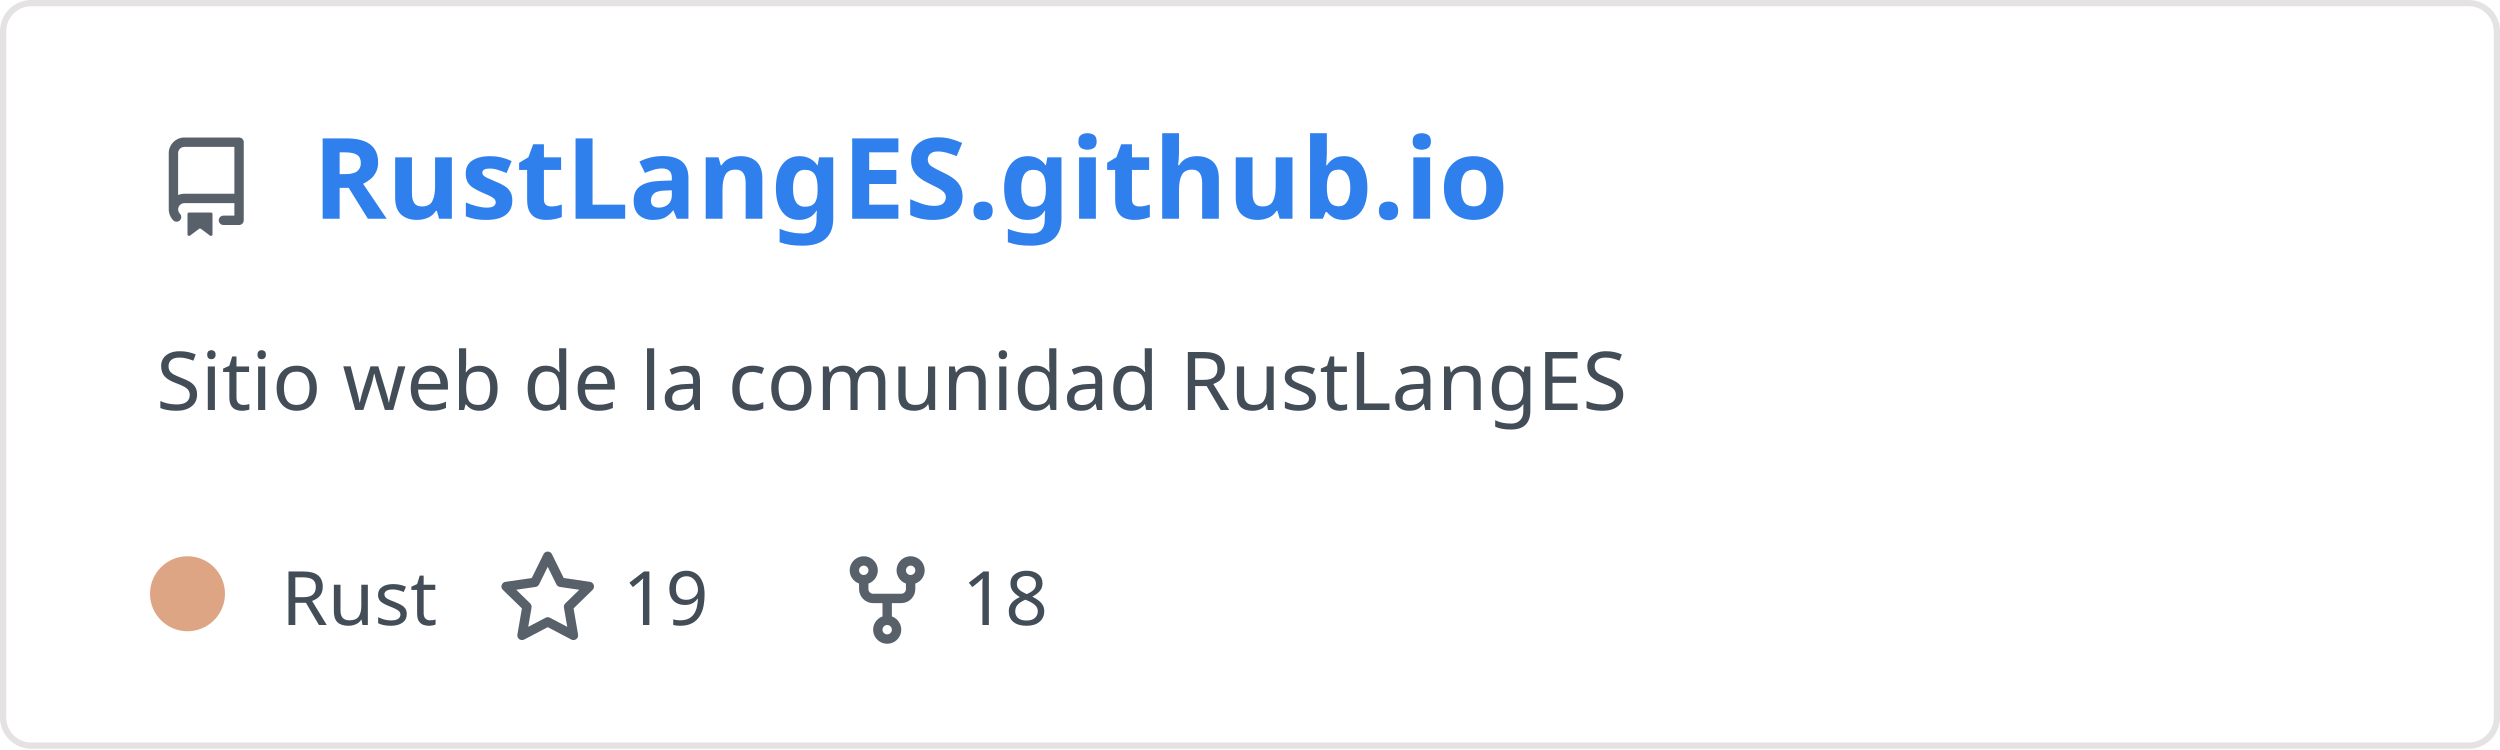
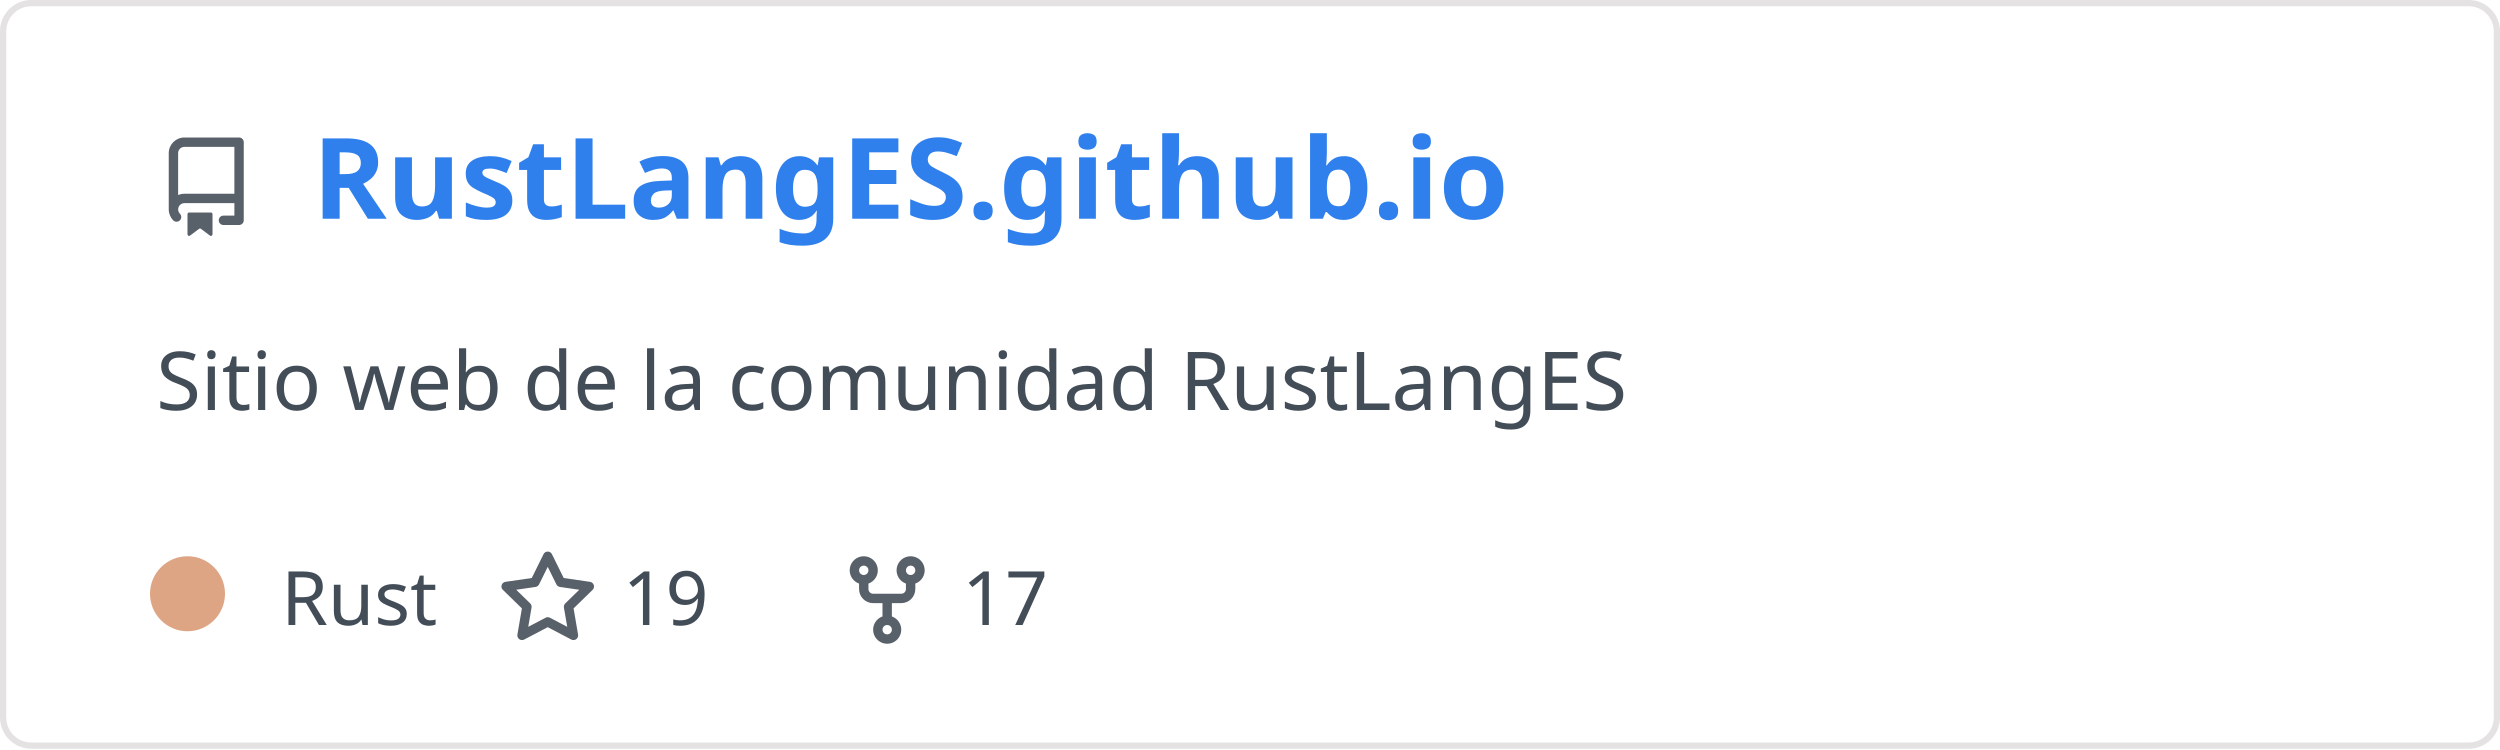
<svg xmlns="http://www.w3.org/2000/svg" width="400" height="120" viewBox="0 0 400 120" fill="none" role="img" aria-labelledby="descId">
  <style>
          .header {
            font: 600 18px 'Segoe UI', Ubuntu, Sans-Serif;
            fill: #2f80ed;
            animation: fadeInAnimation 0.8s ease-in-out forwards;
          }
          @supports(-moz-appearance: auto) {
            /* Selector detects Firefox */
            .header { font-size: 15.5px; }
          }
          
    .description { font: 400 13px 'Segoe UI', Ubuntu, Sans-Serif; fill: #434d58 }
    .gray { font: 400 12px 'Segoe UI', Ubuntu, Sans-Serif; fill: #434d58 }
    .icon { fill: #586069 }
    .badge { font: 600 11px 'Segoe UI', Ubuntu, Sans-Serif; }
    .badge rect { opacity: 0.2 }
  

          
      /* Animations */
      @keyframes scaleInAnimation {
        from {
          transform: translate(-5px, 5px) scale(0);
        }
        to {
          transform: translate(-5px, 5px) scale(1);
        }
      }
      @keyframes fadeInAnimation {
        from {
          opacity: 0;
        }
        to {
          opacity: 1;
        }
      }
    
          * { animation-duration: 0s !important; animation-delay: 0s !important; }
        </style>
  <rect data-testid="card-bg" x="0.5" y="0.5" rx="4.5" height="99%" stroke="#e4e2e2" width="399" fill="#00000000" stroke-opacity="1" />
  <g data-testid="card-title" transform="translate(25, 35)">
    <g transform="translate(0, 0)">
      <svg class="icon" x="0" y="-13" viewBox="0 0 16 16" version="1.1" width="16" height="16">
        <path fill-rule="evenodd" d="M2 2.5A2.5 2.5 0 014.5 0h8.75a.75.75 0 01.75.75v12.5a.75.75 0 01-.75.75h-2.5a.75.75 0 110-1.5h1.75v-2h-8a1 1 0 00-.714 1.7.75.75 0 01-1.072 1.05A2.495 2.495 0 012 11.5v-9zm10.5-1V9h-8c-.356 0-.694.074-1 .208V2.5a1 1 0 011-1h8zM5 12.25v3.25a.25.25 0 00.4.2l1.45-1.087a.25.25 0 01.3 0L8.6 15.7a.25.25 0 00.4-.2v-3.25a.25.25 0 00-.25-.25h-3.5a.25.25 0 00-.25.25z" />
      </svg>
    </g>
    <g transform="translate(25, 0)">
      <text x="0" y="0" class="header" data-testid="header">RustLangES.github.io</text>
    </g>
  </g>
  <g data-testid="main-card-body" transform="translate(0, 55)">
    <text class="description" x="25" y="-5">
      <tspan dy="1.2em" x="25">Sitio web de la comunidad RustLangES</tspan>
    </text>
    <g transform="translate(30, 45)">
      <g transform="translate(0, 0)">
        <g data-testid="primary-lang">
          <circle data-testid="lang-color" cx="0" cy="-5" r="6" fill="#dea584" />
          <text data-testid="lang-name" class="gray" x="15">Rust</text>
        </g>
      </g>
      <g transform="translate(49.6375, 0)">
        <g transform="translate(0, 0)">
          <svg class="icon" y="-12" viewBox="0 0 16 16" version="1.1" width="16" height="16">
            <path fill-rule="evenodd" d="M8 .25a.75.75 0 01.673.418l1.882 3.815 4.21.612a.75.75 0 01.416 1.279l-3.046 2.97.719 4.192a.75.75 0 01-1.088.791L8 12.347l-3.766 1.98a.75.75 0 01-1.088-.79l.72-4.194L.818 6.374a.75.75 0 01.416-1.28l4.21-.611L7.327.668A.75.75 0 018 .25zm0 2.445L6.615 5.5a.75.75 0 01-.564.41l-3.097.45 2.24 2.184a.75.75 0 01.216.664l-.528 3.084 2.769-1.456a.75.75 0 01.698 0l2.77 1.456-.53-3.084a.75.75 0 01.216-.664l2.24-2.183-3.096-.45a.75.75 0 01-.564-.41L8 2.694v.001z" />
          </svg>
        </g>
        <g transform="translate(20, 0)">
          <text data-testid="stargazers" class="gray">19</text>
        </g>
      </g>
      <g transform="translate(103.95, 0)">
        <g transform="translate(0, 0)">
          <svg class="icon" y="-12" viewBox="0 0 16 16" version="1.1" width="16" height="16">
            <path fill-rule="evenodd" d="M5 3.25a.75.75 0 11-1.5 0 .75.75 0 011.5 0zm0 2.122a2.25 2.25 0 10-1.5 0v.878A2.25 2.25 0 005.75 8.5h1.5v2.128a2.251 2.251 0 101.5 0V8.5h1.5a2.25 2.25 0 002.25-2.25v-.878a2.25 2.25 0 10-1.5 0v.878a.75.75 0 01-.75.75h-4.5A.75.75 0 015 6.25v-.878zm3.75 7.378a.75.75 0 11-1.5 0 .75.75 0 011.5 0zm3-8.75a.75.75 0 100-1.5.75.75 0 000 1.5z" />
          </svg>
        </g>
        <g transform="translate(20, 0)">
-           <text data-testid="forkcount" class="gray">18</text>
+           <text data-testid="forkcount" class="gray">17</text>
        </g>
      </g>
    </g>
  </g>
</svg>
